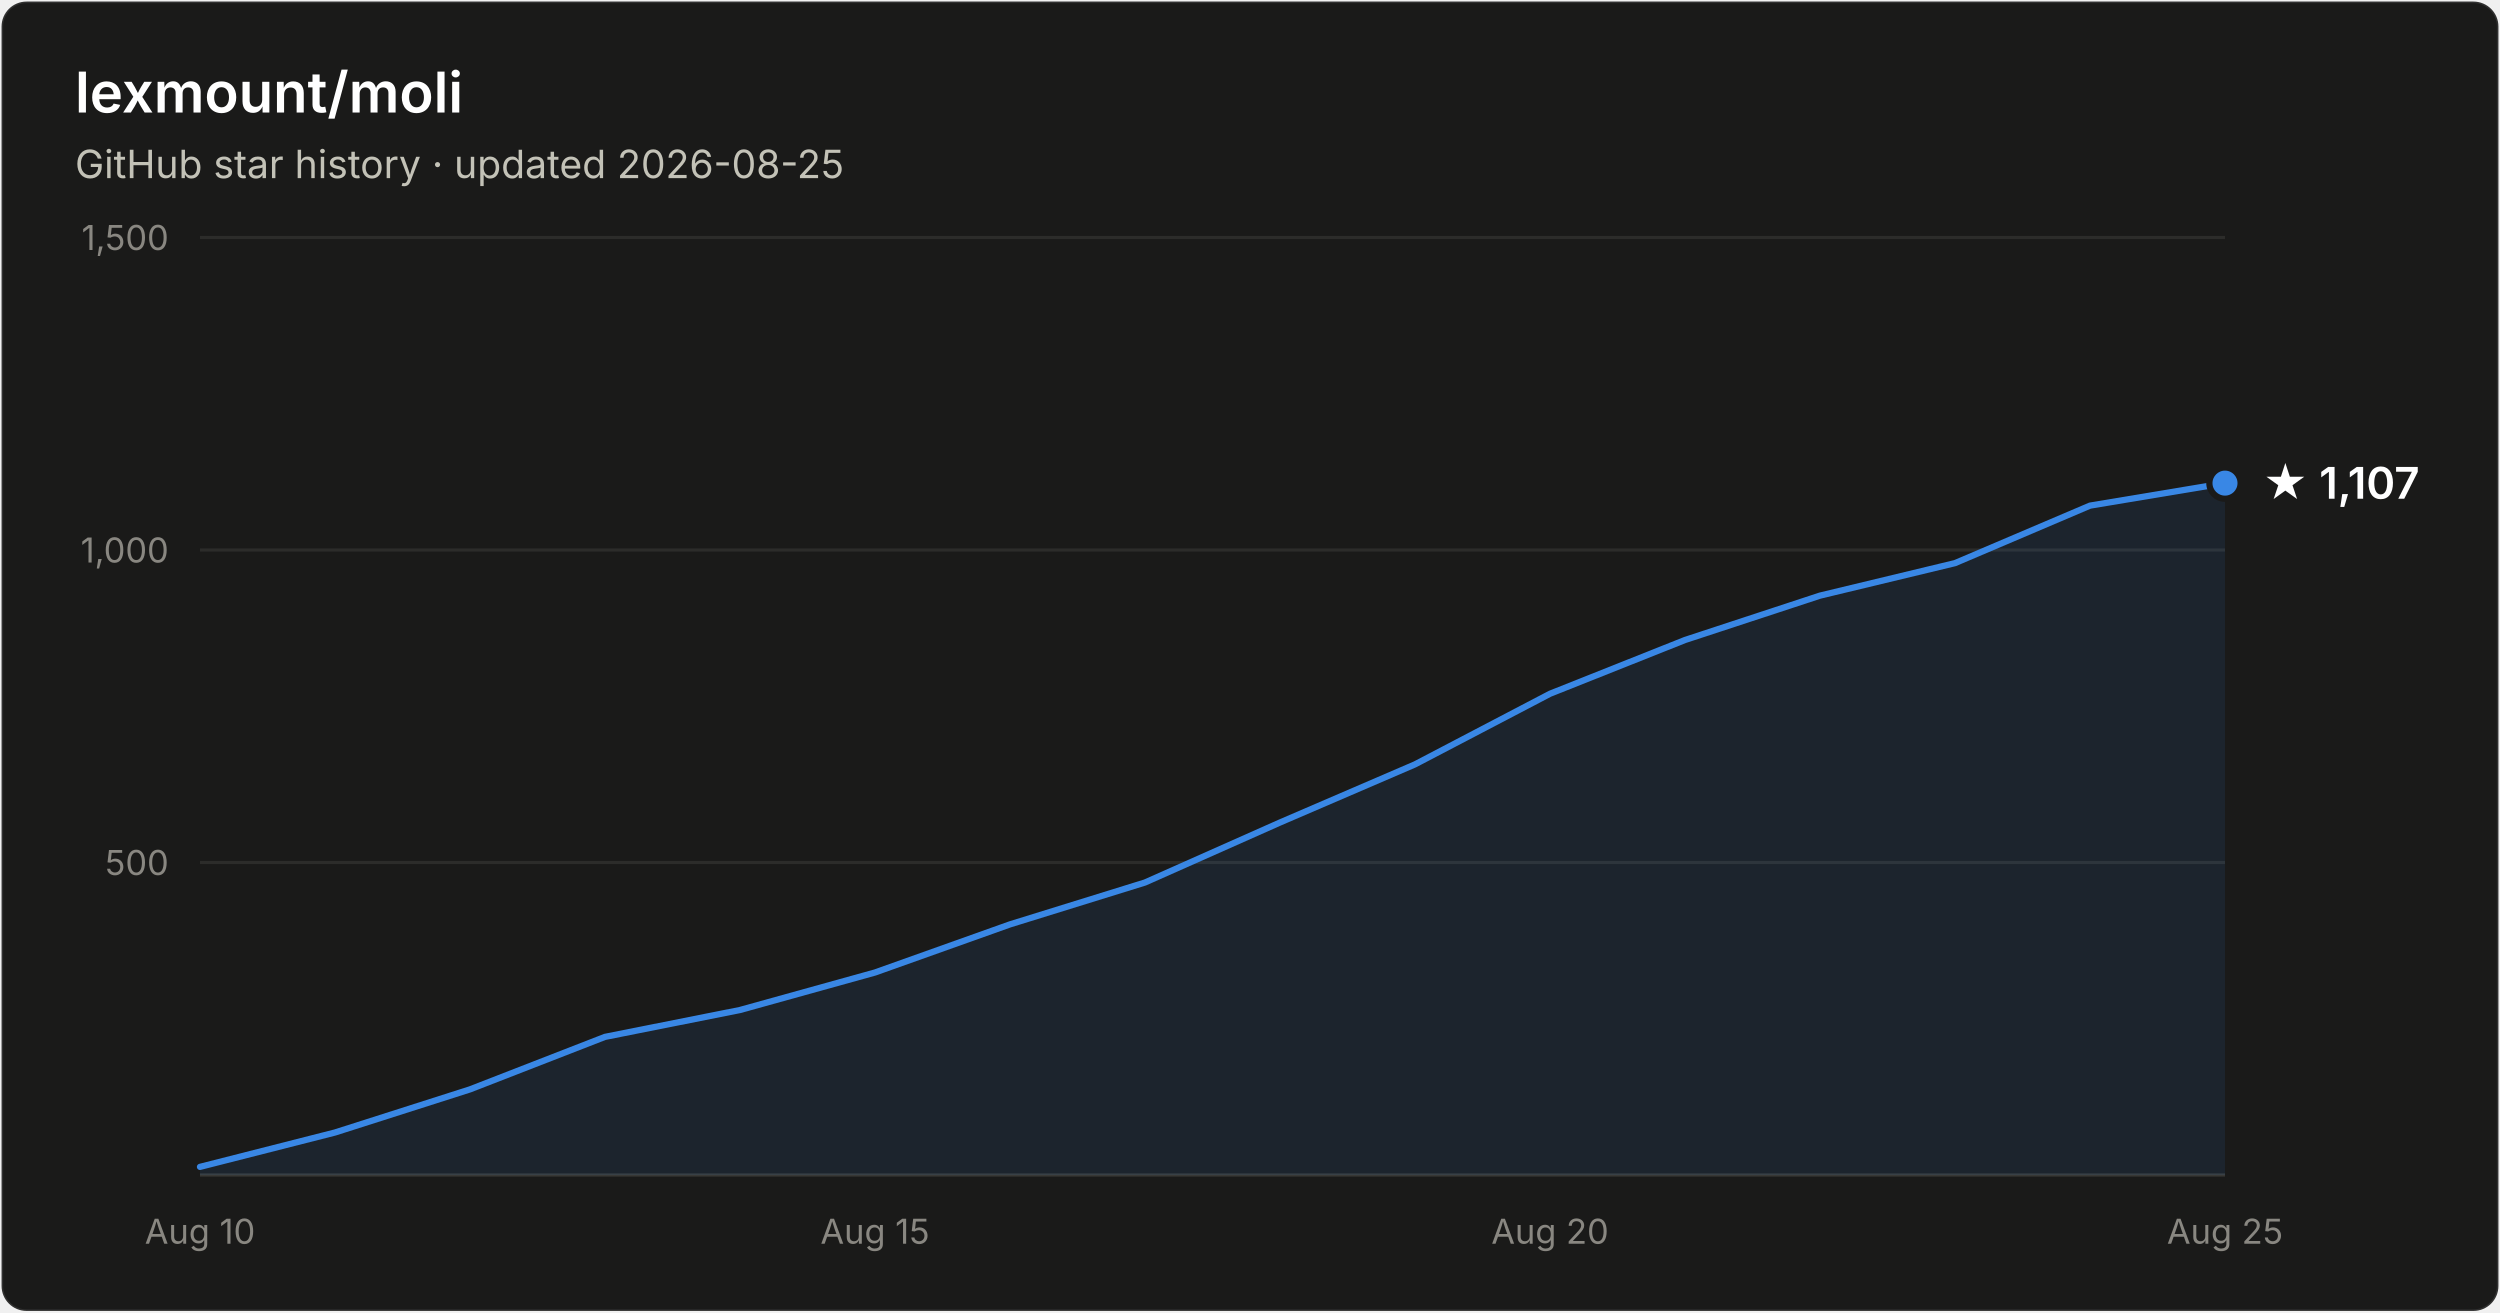
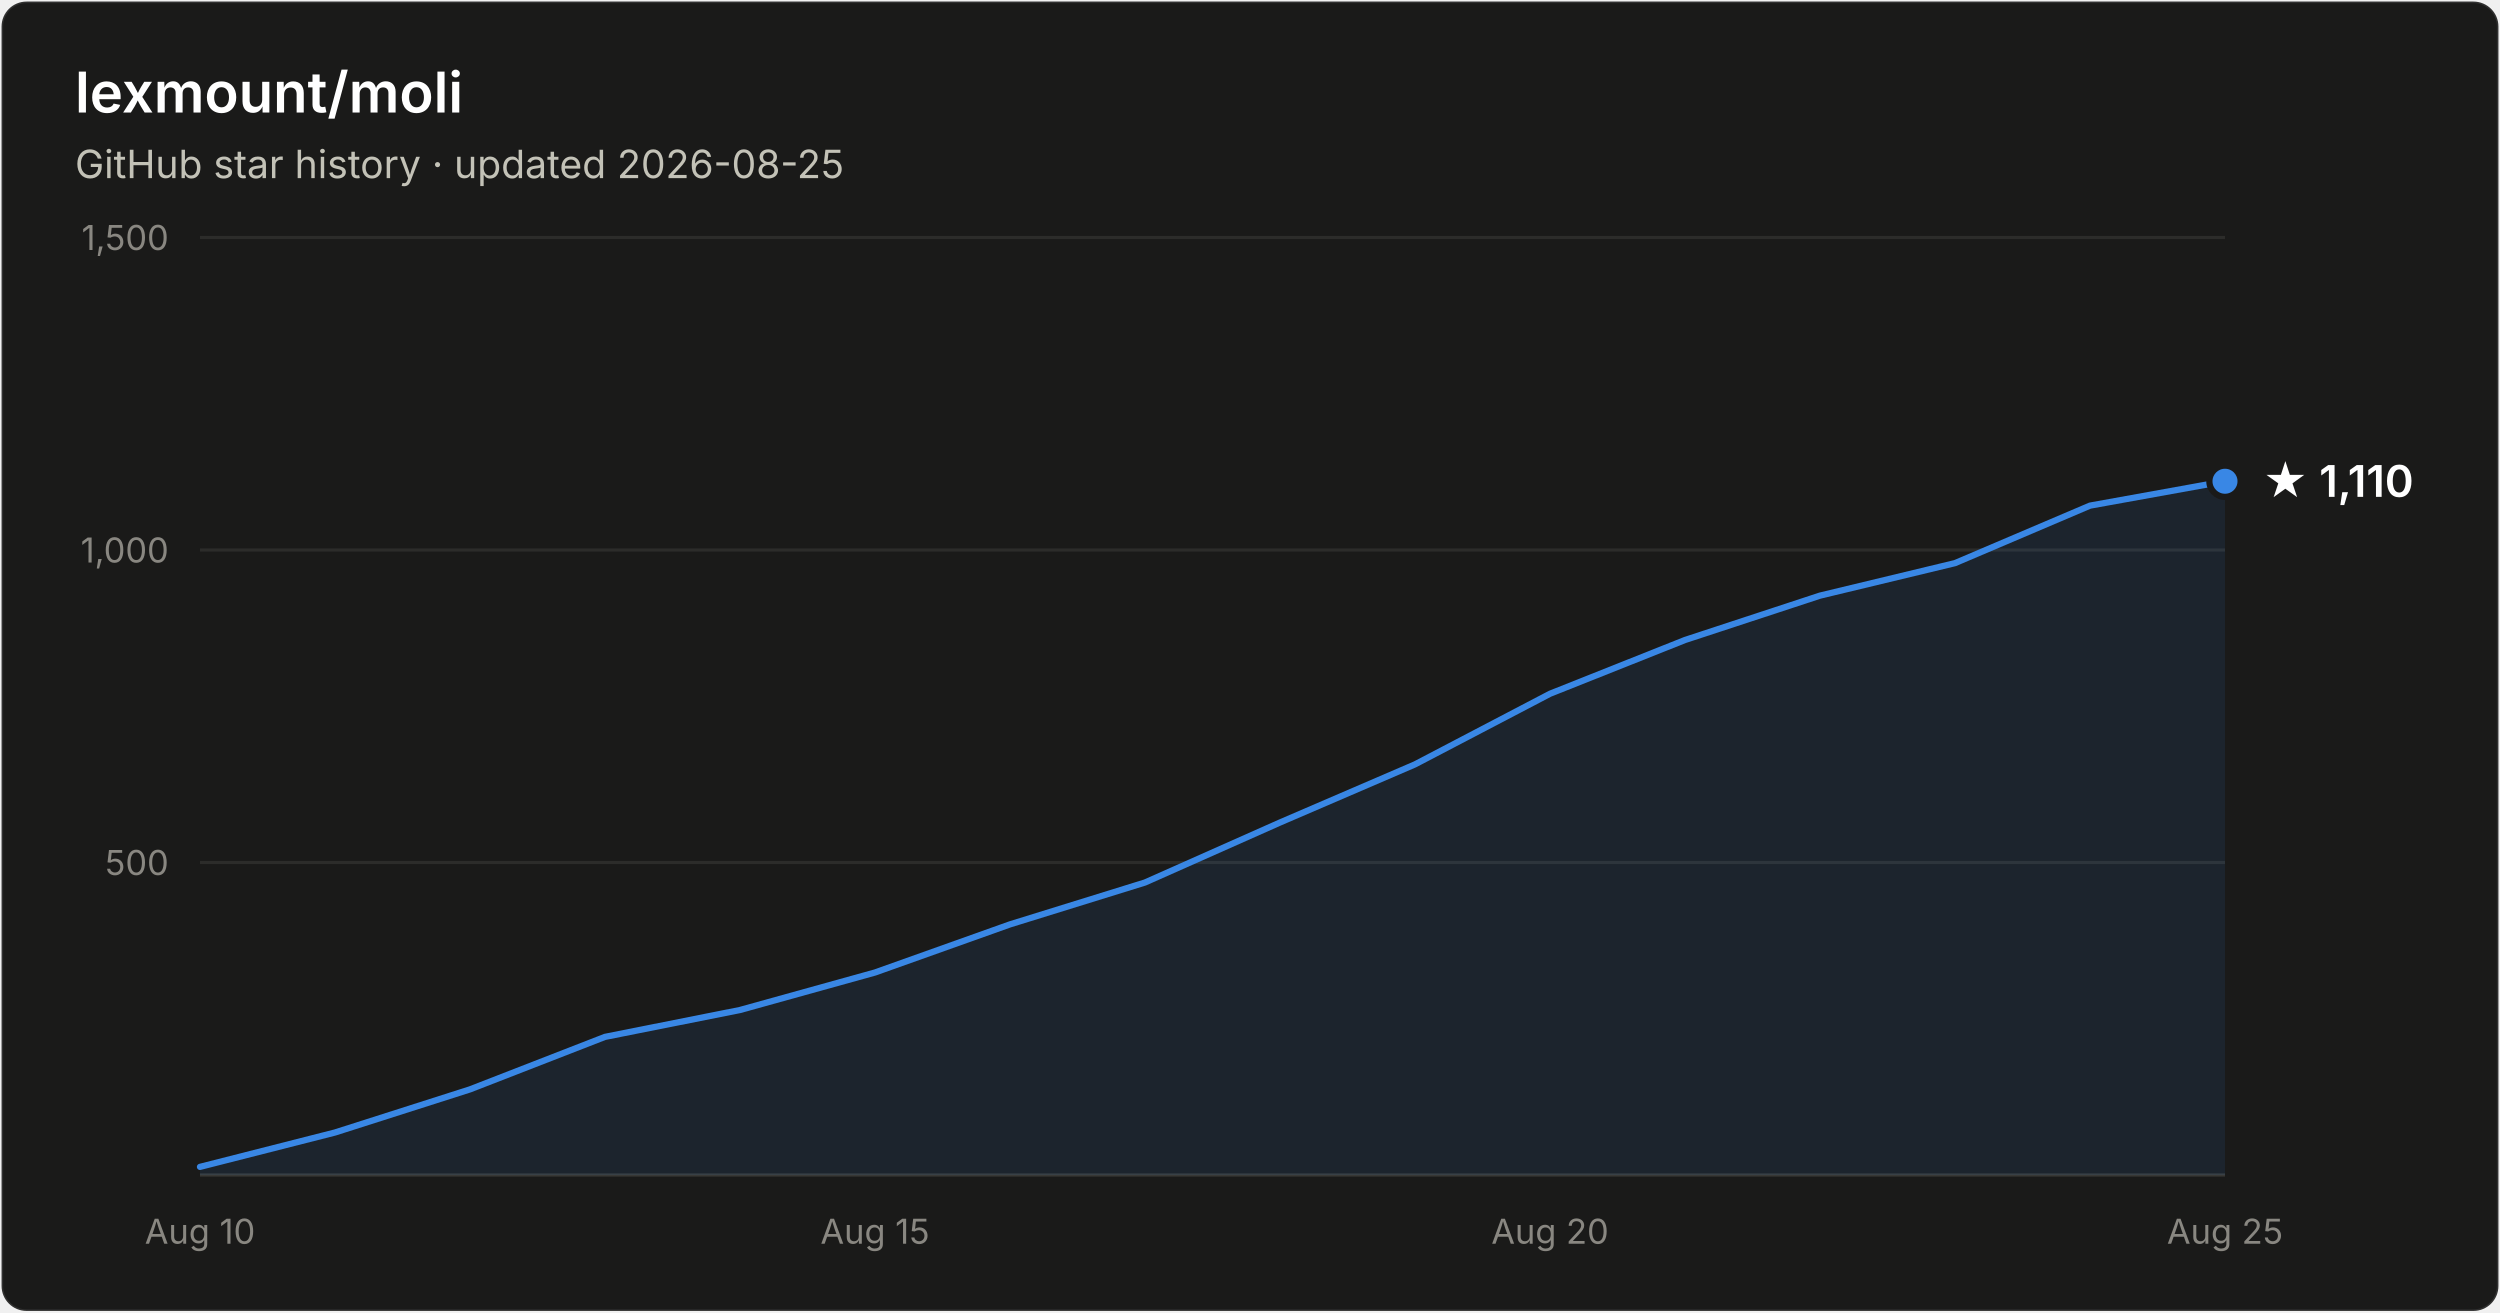
- <svg xmlns="http://www.w3.org/2000/svg" width="800" height="420" viewBox="0 0 800 420" font-family="system-ui, -apple-system, Segoe UI, sans-serif" role="img" aria-label="Star history of lexmount/moli: 1,107 stars as of 2026-08-25">
+ <svg xmlns="http://www.w3.org/2000/svg" width="800" height="420" viewBox="0 0 800 420" font-family="system-ui, -apple-system, Segoe UI, sans-serif" role="img" aria-label="Star history of lexmount/moli: 1,110 stars as of 2026-08-25">
  <rect x="0.5" y="0.5" width="799" height="419" rx="8" fill="#1a1a19" stroke="rgba(255,255,255,0.10)" />
  <text x="24" y="36" fill="#ffffff" font-size="18" font-weight="600">lexmount/moli</text>
  <text x="24" y="57" fill="#c3c2b7" font-size="12.5">GitHub star history · updated 2026-08-25</text>
  <line x1="64" y1="276.0" x2="712" y2="276.0" stroke="#2c2c2a" stroke-width="1" />
  <text x="54" y="280.0" text-anchor="end" fill="#898781" font-size="11" style="font-variant-numeric:tabular-nums">500</text>
  <line x1="64" y1="176.0" x2="712" y2="176.0" stroke="#2c2c2a" stroke-width="1" />
  <text x="54" y="180.0" text-anchor="end" fill="#898781" font-size="11" style="font-variant-numeric:tabular-nums">1,000</text>
  <line x1="64" y1="76.0" x2="712" y2="76.0" stroke="#2c2c2a" stroke-width="1" />
  <text x="54" y="80.0" text-anchor="end" fill="#898781" font-size="11" style="font-variant-numeric:tabular-nums">1,500</text>
  <line x1="64" y1="376" x2="712" y2="376" stroke="#383835" stroke-width="1" />
  <text x="64.0" y="398" text-anchor="middle" fill="#898781" font-size="11" style="font-variant-numeric:tabular-nums">Aug 10</text>
  <text x="280.0" y="398" text-anchor="middle" fill="#898781" font-size="11" style="font-variant-numeric:tabular-nums">Aug 15</text>
  <text x="496.0" y="398" text-anchor="middle" fill="#898781" font-size="11" style="font-variant-numeric:tabular-nums">Aug 20</text>
  <text x="712.0" y="398" text-anchor="middle" fill="#898781" font-size="11" style="font-variant-numeric:tabular-nums">Aug 25</text>
-   <path d="M64.0 373.4 L107.2 362.4 L150.4 348.6 L193.6 331.8 L236.8 323.2 L280.0 311.2 L323.2 295.8 L366.4 282.4 L409.6 263.2 L452.8 244.6 L496.0 222.0 L539.2 204.8 L582.4 190.6 L625.6 180.2 L668.8 161.8 L712.0 154.6 L712.0 376 L64.0 376 Z" fill="#3987e5" fill-opacity="0.1" />
-   <path d="M64.0 373.4 L107.2 362.4 L150.4 348.6 L193.6 331.8 L236.8 323.2 L280.0 311.2 L323.2 295.8 L366.4 282.4 L409.6 263.2 L452.8 244.6 L496.0 222.0 L539.2 204.8 L582.4 190.6 L625.6 180.2 L668.8 161.8 L712.0 154.6" fill="none" stroke="#3987e5" stroke-width="2" stroke-linejoin="round" stroke-linecap="round" />
-   <circle cx="712.0" cy="154.6" r="5" fill="#3987e5" stroke="#1a1a19" stroke-width="2" />
-   <text x="724.0" y="159.6" fill="#ffffff" font-size="14" font-weight="600">★ 1,107</text>
+   <path d="M64.0 373.4 L107.2 362.4 L150.4 348.6 L193.6 331.8 L236.8 323.2 L280.0 311.2 L323.2 295.8 L366.4 282.4 L409.6 263.2 L452.8 244.6 L496.0 222.0 L539.2 204.8 L582.4 190.6 L625.6 180.2 L668.8 161.8 L712.0 154.0 L712.0 376 L64.0 376 Z" fill="#3987e5" fill-opacity="0.1" />
+   <path d="M64.0 373.4 L107.2 362.4 L150.4 348.6 L193.6 331.8 L236.8 323.2 L280.0 311.2 L323.2 295.8 L366.4 282.4 L409.6 263.2 L452.8 244.6 L496.0 222.0 L539.2 204.8 L582.4 190.6 L625.6 180.2 L668.8 161.8 L712.0 154.0" fill="none" stroke="#3987e5" stroke-width="2" stroke-linejoin="round" stroke-linecap="round" />
+   <circle cx="712.0" cy="154.0" r="5" fill="#3987e5" stroke="#1a1a19" stroke-width="2" />
+   <text x="724.0" y="159.0" fill="#ffffff" font-size="14" font-weight="600">★ 1,110</text>
</svg>
